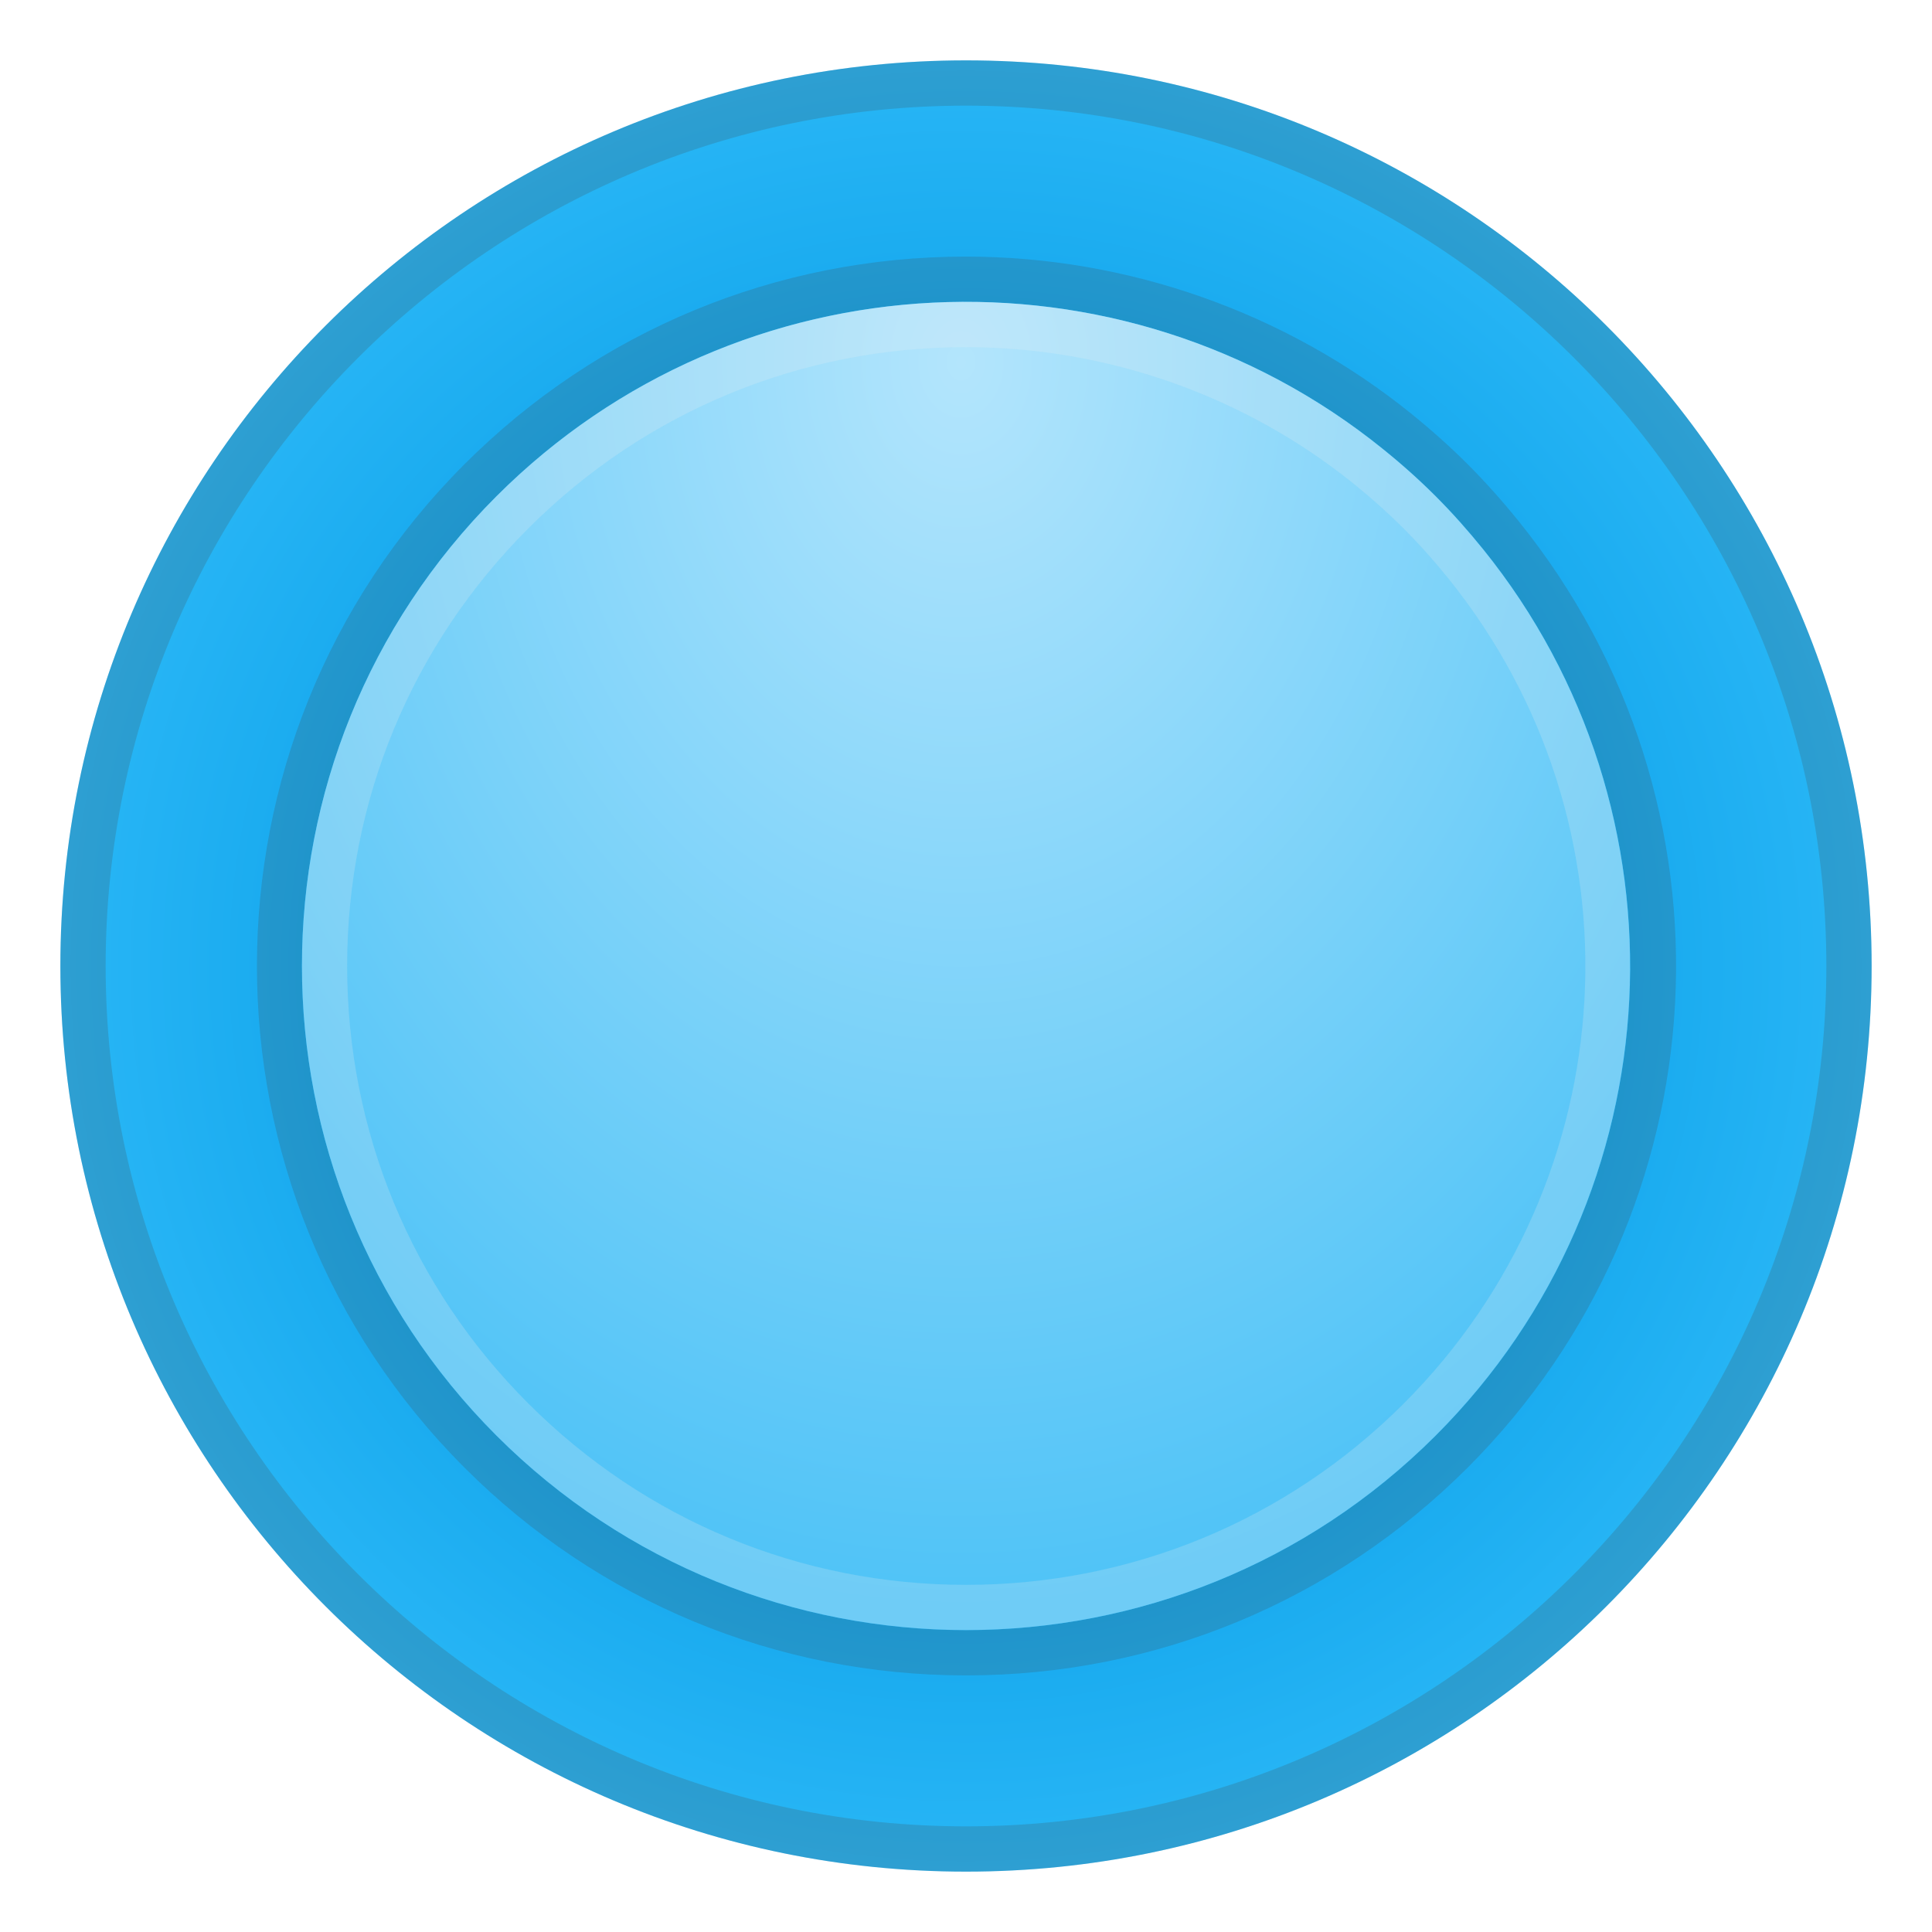
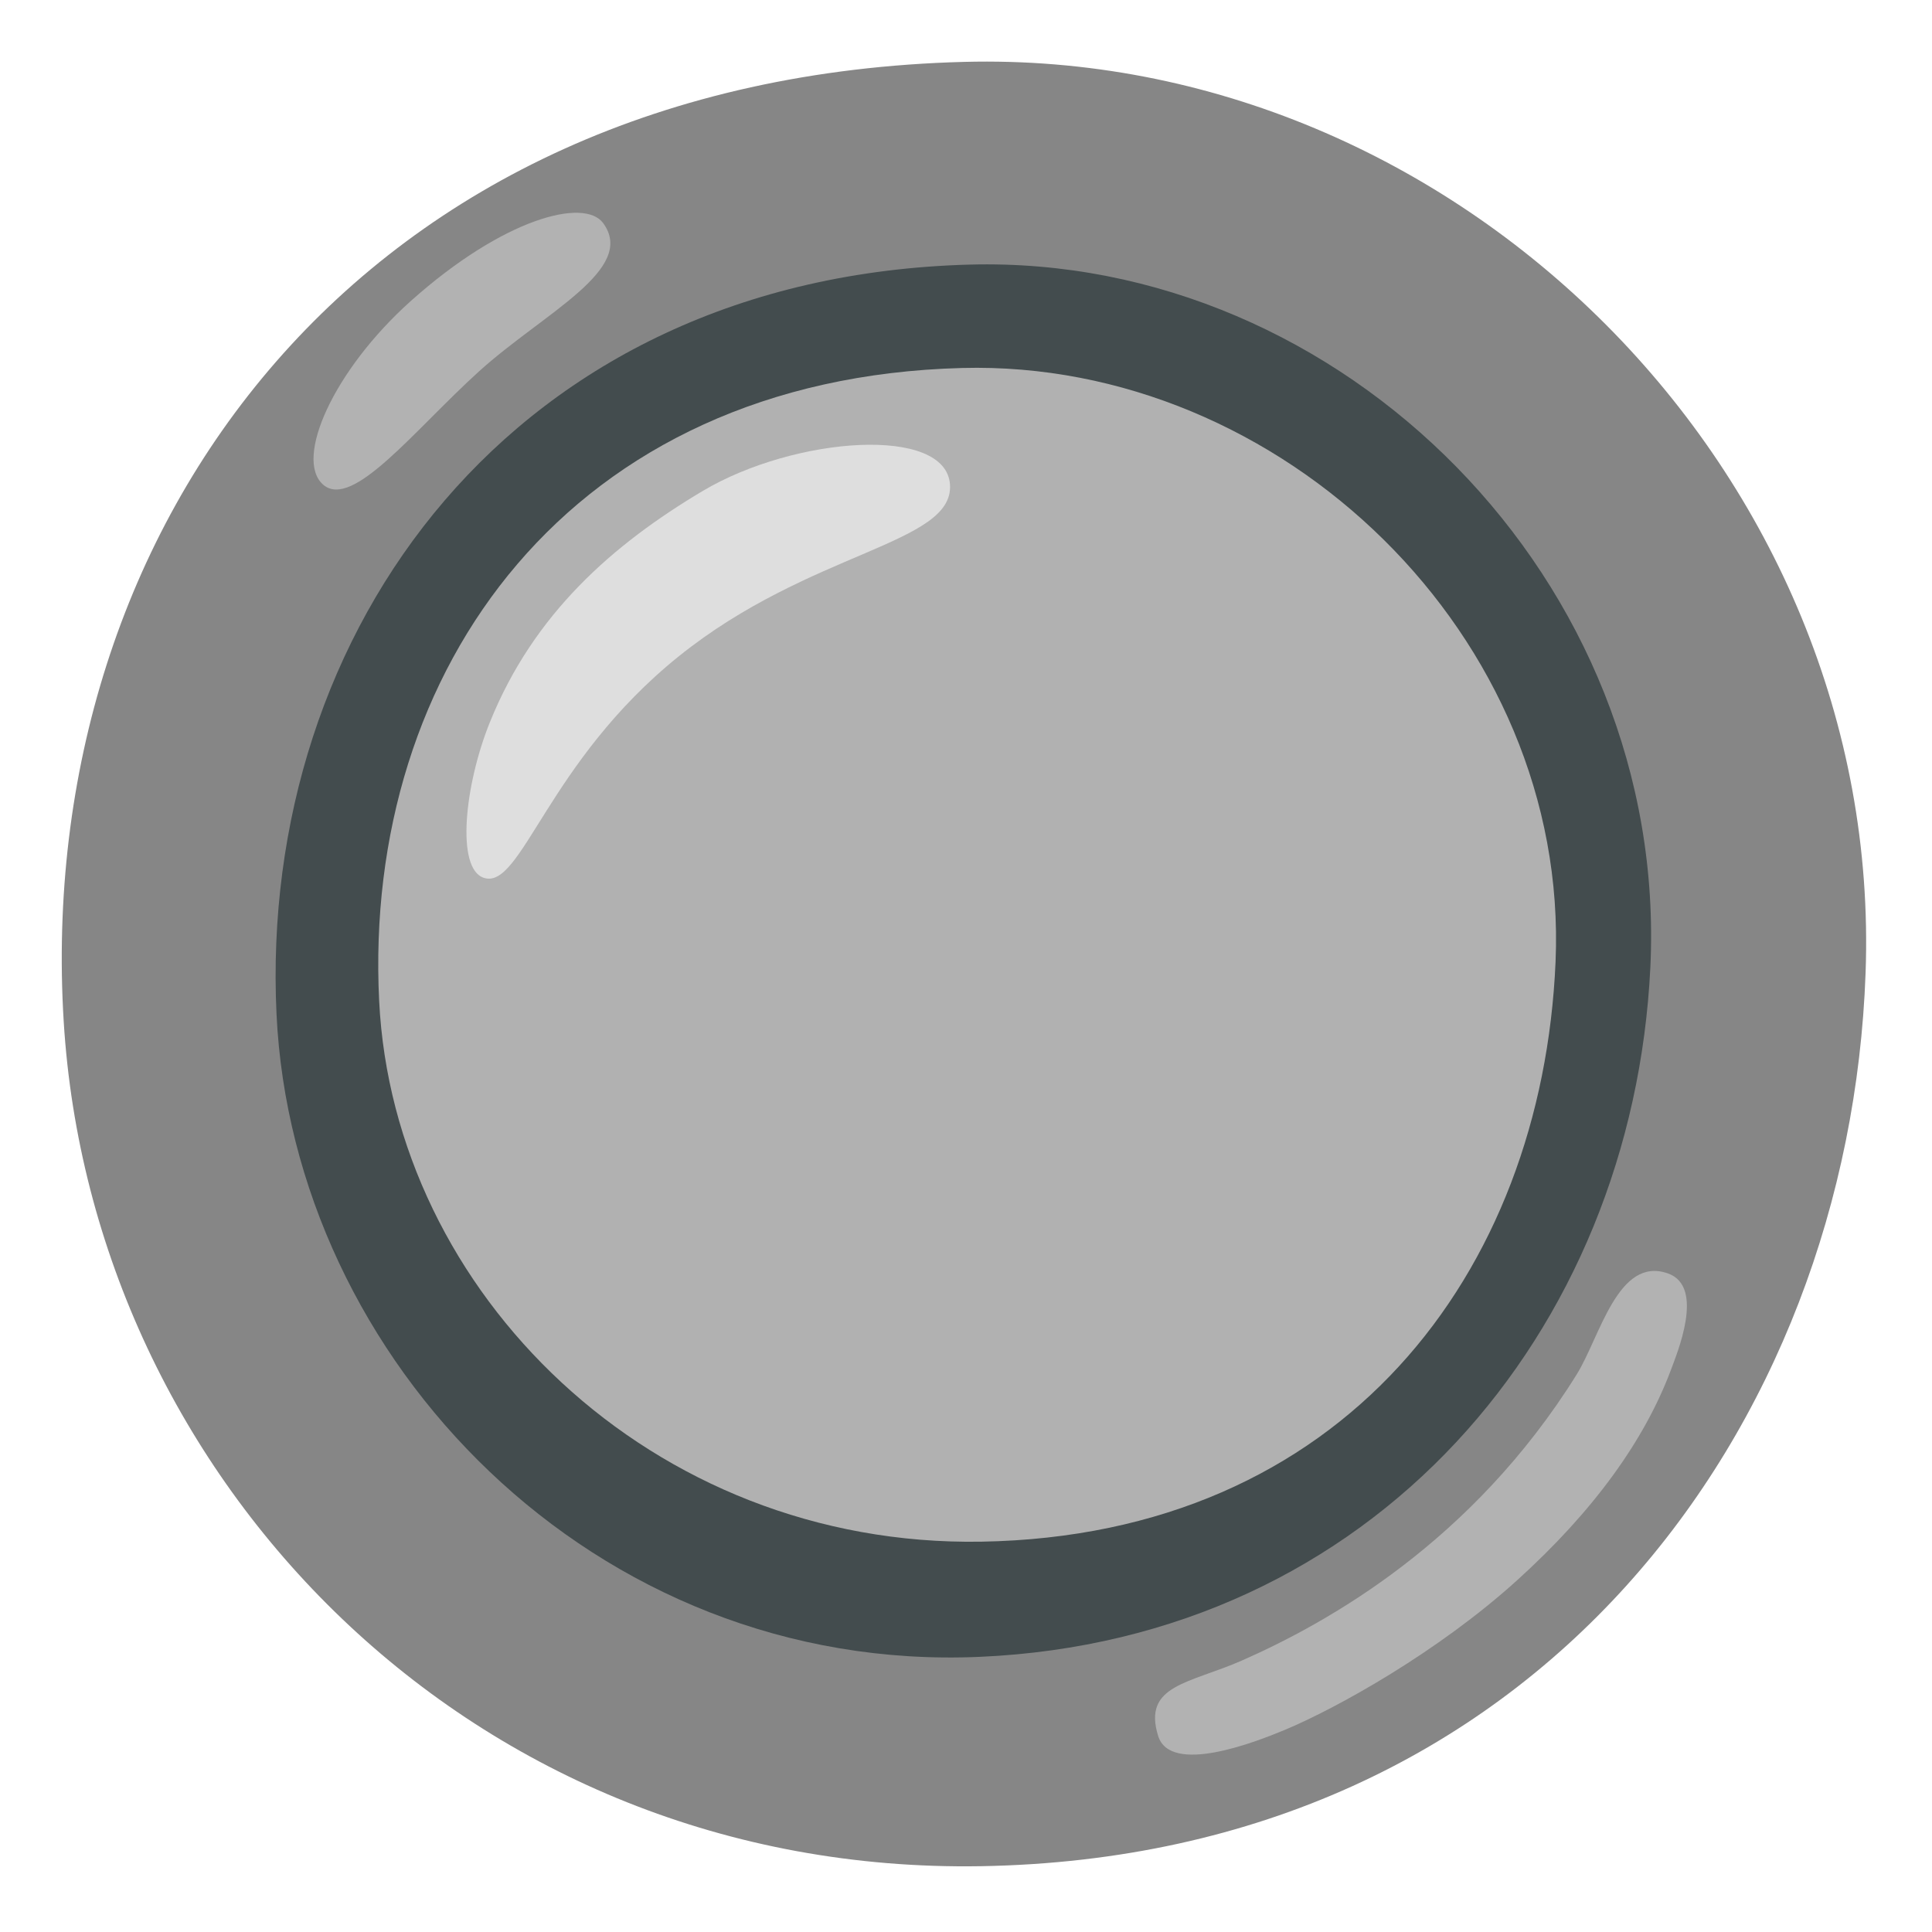
- <svg xmlns="http://www.w3.org/2000/svg" enable-background="new 0 0 128 128" viewBox="0 0 128 128">
-   <radialGradient id="b" cx="63.999" cy="64" r="60" gradientUnits="userSpaceOnUse">
-     <stop stop-color="#039BE5" offset="0" />
-     <stop stop-color="#079EE7" offset=".324" />
-     <stop stop-color="#13A6EC" offset=".65" />
-     <stop stop-color="#27B5F5" offset=".977" />
-     <stop stop-color="#29B6F6" offset="1" />
-   </radialGradient>
-   <circle cx="64" cy="64" r="60" fill="url(#b)" />
-   <g opacity=".2">
-     <path d="M64,7c31.43,0,57,25.57,57,57s-25.57,57-57,57S7,95.43,7,64S32.57,7,64,7 M64,4 C30.86,4,4,30.86,4,64s26.86,60,60,60s60-26.86,60-60S97.14,4,64,4L64,4z" fill="#424242" />
-   </g>
-   <g opacity=".2">
-     <path d="m63.99 20c9.79 0 19.57 3.25 27.61 9.73 1.21 0.98 2.39 2.02 3.52 3.15s2.17 2.3 3.15 3.52c13.95 17.28 12.91 42.65-3.15 58.71-8.6 8.59-19.86 12.89-31.12 12.89s-22.52-4.3-31.11-12.89c-17.18-17.18-17.18-45.04 0-62.23 8.59-8.59 19.84-12.88 31.1-12.88m0-3c-12.55 0-24.35 4.89-33.22 13.76-18.33 18.33-18.33 48.15 0 66.47 8.87 8.88 20.68 13.77 33.23 13.77s24.36-4.89 33.24-13.77c17.03-17.03 18.48-44 3.36-62.72-1.11-1.37-2.21-2.6-3.36-3.75-1.16-1.16-2.39-2.26-3.75-3.36-8.31-6.71-18.79-10.4-29.5-10.4z" fill="#424242" />
-   </g>
-   <radialGradient id="a" cx="63.667" cy="24" r="82.538" gradientTransform="matrix(1.0287e-13 1 -.7673 7.8933e-14 82.082 -39.667)" gradientUnits="userSpaceOnUse">
-     <stop stop-color="#B3E5FC" offset="0" />
-     <stop stop-color="#4FC3F7" offset="1" />
-   </radialGradient>
-   <path d="m98.27 36.4c-0.98-1.21-2.02-2.39-3.15-3.52s-2.3-2.17-3.52-3.15c-17.28-13.95-42.65-12.91-58.71 3.15-17.18 17.18-17.18 45.04 0 62.23 17.18 17.18 45.04 17.18 62.23 0 16.05-16.06 17.1-41.43 3.15-58.71z" fill="url(#a)" />
-   <g opacity=".2">
-     <path d="m63.99 23c9.35 0 18.48 3.22 25.72 9.07 1.2 0.97 2.27 1.93 3.28 2.94s1.97 2.08 2.94 3.28c13.18 16.33 11.92 39.85-2.94 54.71-7.74 7.73-18.04 12-28.99 12s-21.25-4.27-28.99-12.01c-7.75-7.74-12.01-18.04-12.01-28.99s4.26-21.25 12.01-29c7.74-7.74 18.03-12 28.98-12m0-3c-11.26 0-22.51 4.29-31.1 12.88-17.18 17.18-17.18 45.04 0 62.23 8.59 8.59 19.85 12.89 31.11 12.89s22.52-4.3 31.11-12.89c16.06-16.06 17.1-41.43 3.15-58.71-0.98-1.21-2.02-2.39-3.15-3.52s-2.3-2.17-3.52-3.15c-8.03-6.48-17.82-9.73-27.6-9.73z" fill="#eee" />
-   </g>
+ <svg xmlns="http://www.w3.org/2000/svg" version="1.1" id="Layer_2" x="0px" y="0px" viewBox="0 0 128 128" style="enable-background:new 0 0 128 128;" xml:space="preserve">
+   <path style="fill:#868686;" d="M63.87,4.1C23.86,5.15,2.21,34.84,4.22,67.67C6.08,98.01,31.27,124.21,65,123.64  c36.88-0.63,57.52-29.12,58.6-59.18C124.8,31.29,96.46,3.24,63.87,4.1z" />
+   <path style="fill:#434C4E;" d="M64.26,17.53c-30.33,0.81-47.14,24.29-45.94,49.65c1.08,22.95,21.04,43.71,46.59,42.59  c26.09-1.14,43.26-21.54,44.43-45.68C110.57,38.5,88.96,16.87,64.26,17.53z" />
+   <path style="fill:#B1B1B1;" d="M63.74,24.38c-25.97,0.68-39.71,19.97-38.62,41.93c0.95,19.3,18,36.2,39.9,35.83  c23.94-0.41,37.15-17.76,38.04-38.42C103.98,42.18,84.9,23.82,63.74,24.38z" />
+   <path style="fill:#DEDEDE;" d="M32.06,58.16c2.5,0.81,4.18-7.65,12.9-14.67c8.71-7.01,18.22-7.42,17.98-11.37s-10.27-3.22-16.37,0.4  c-5.97,3.55-11.21,8.14-14.11,15.32C30.78,51.99,30.19,57.56,32.06,58.16z" />
+   <path style="fill:#B2B2B2;" d="M39.96,14.78c-1.25-1.7-6.61-0.32-12.74,5.16c-5.15,4.61-7.74,10.48-5.81,12.17  c1.94,1.69,6.05-3.63,10.32-7.5S42.21,17.85,39.96,14.78z" />
+   <path style="fill:#B2B2B2;" d="M110.51,84.37c-3.32-1.18-4.51,4.22-6.05,6.69c-6.93,11.13-16.53,16.46-22.17,18.95  c-3.47,1.53-6.61,1.61-5.56,5c0.81,2.61,6.45,0.41,8.39-0.4c3.47-1.45,10.16-5.17,15.4-9.92c5.08-4.6,8.42-9.26,10.16-13.87  C111.07,89.74,113,85.25,110.51,84.37z" />
</svg>
